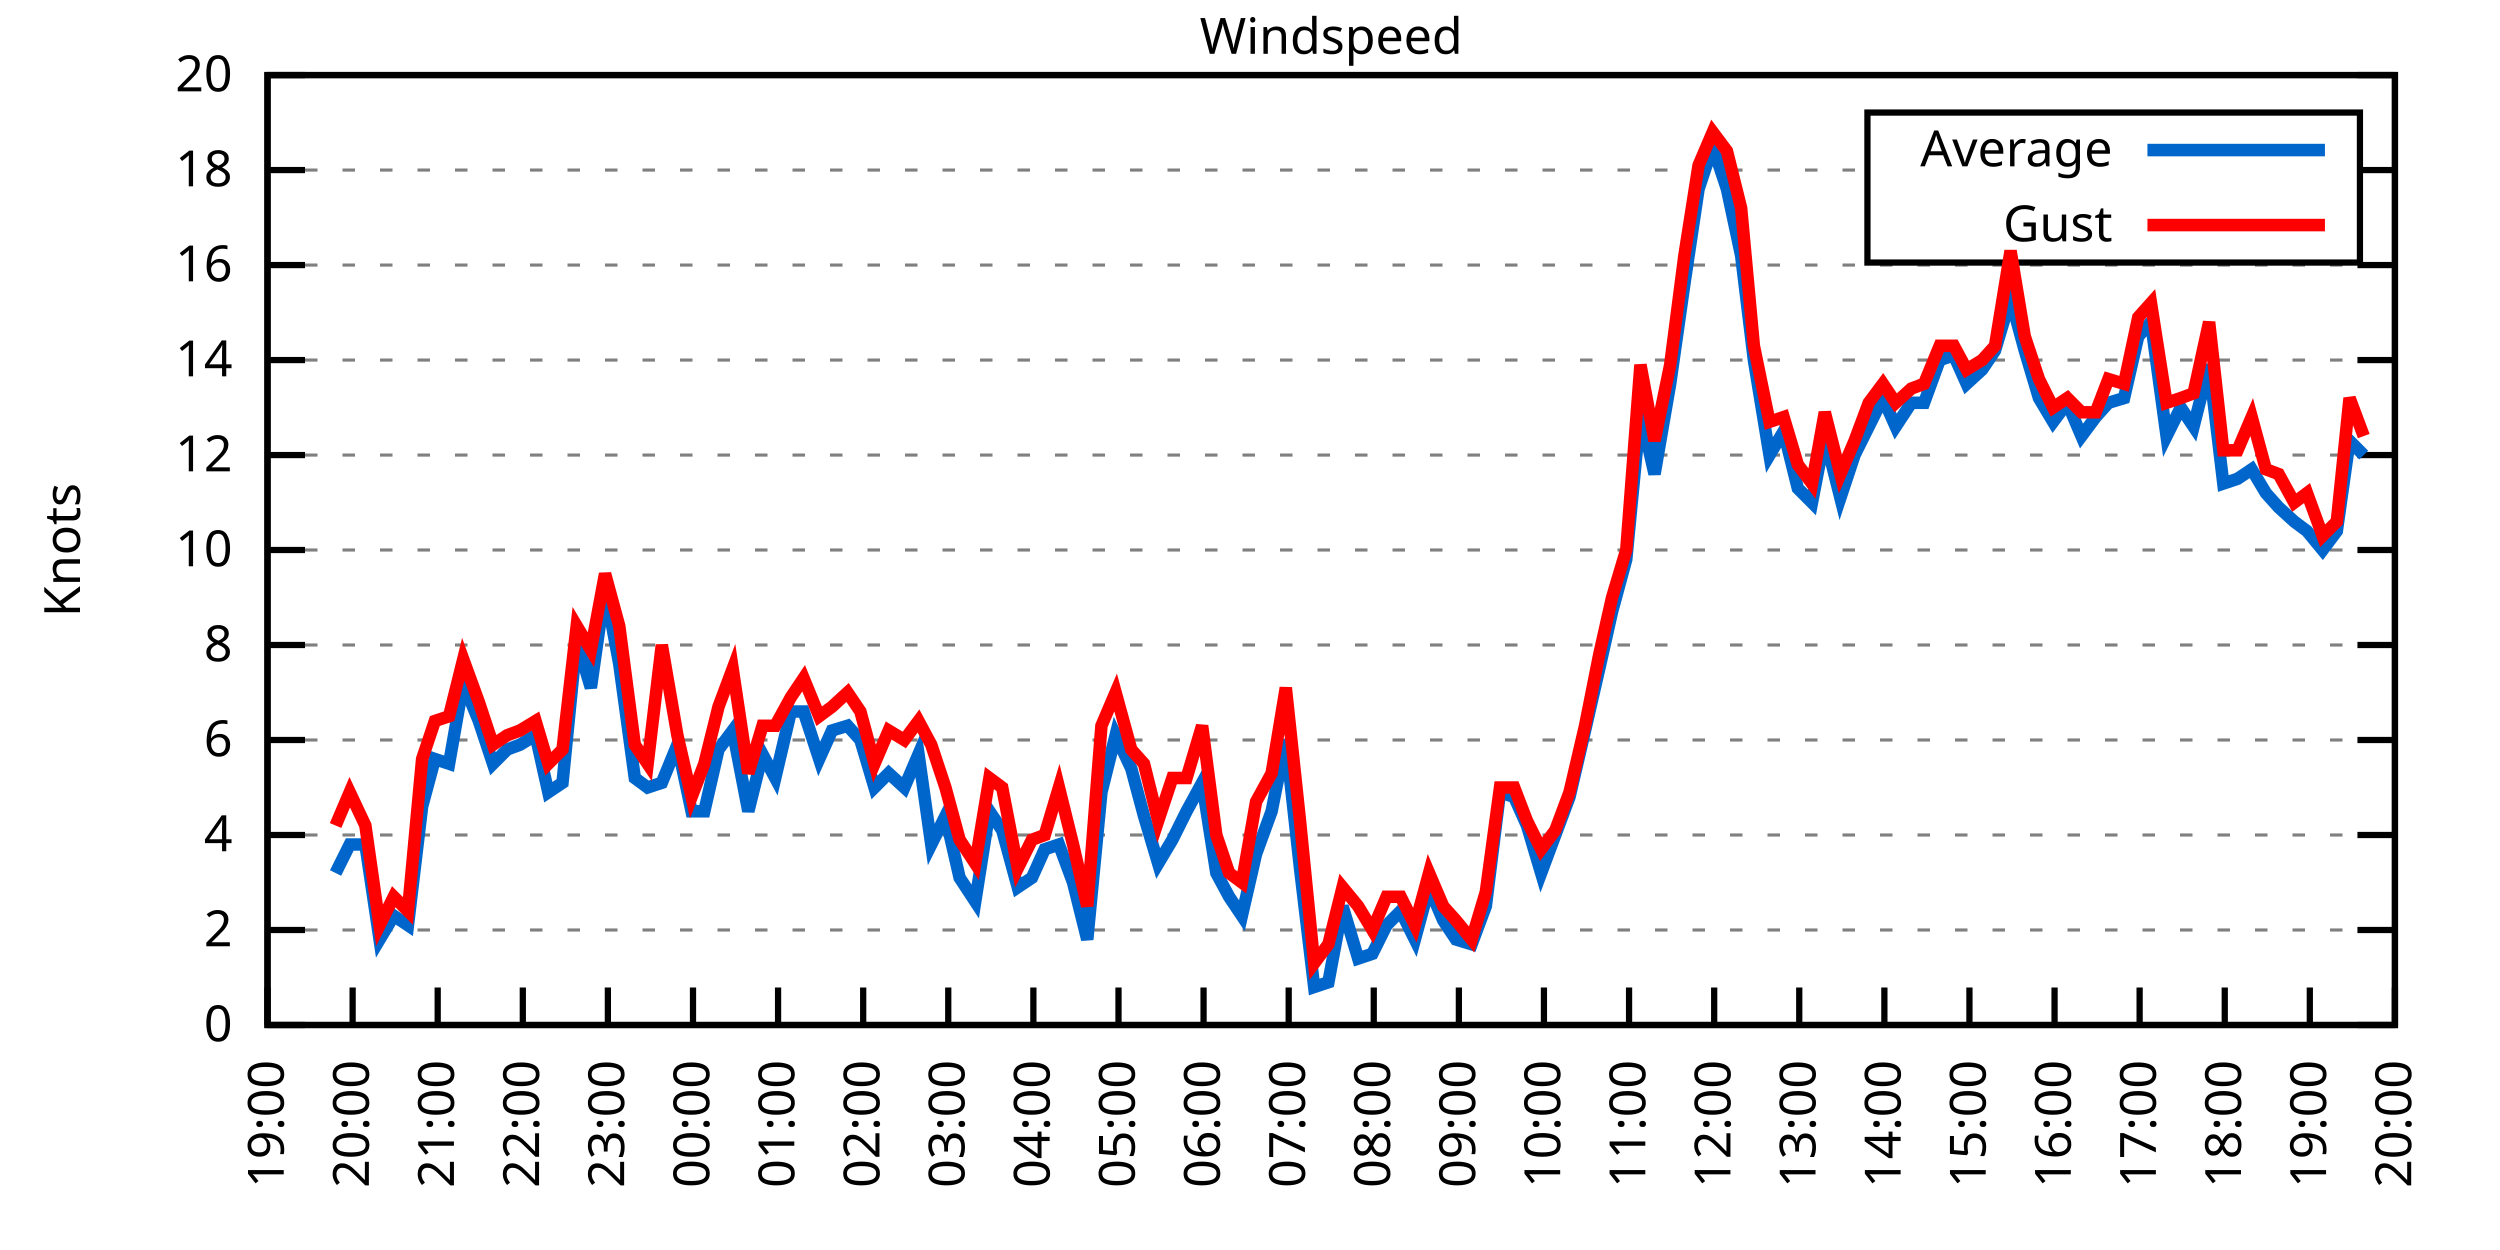
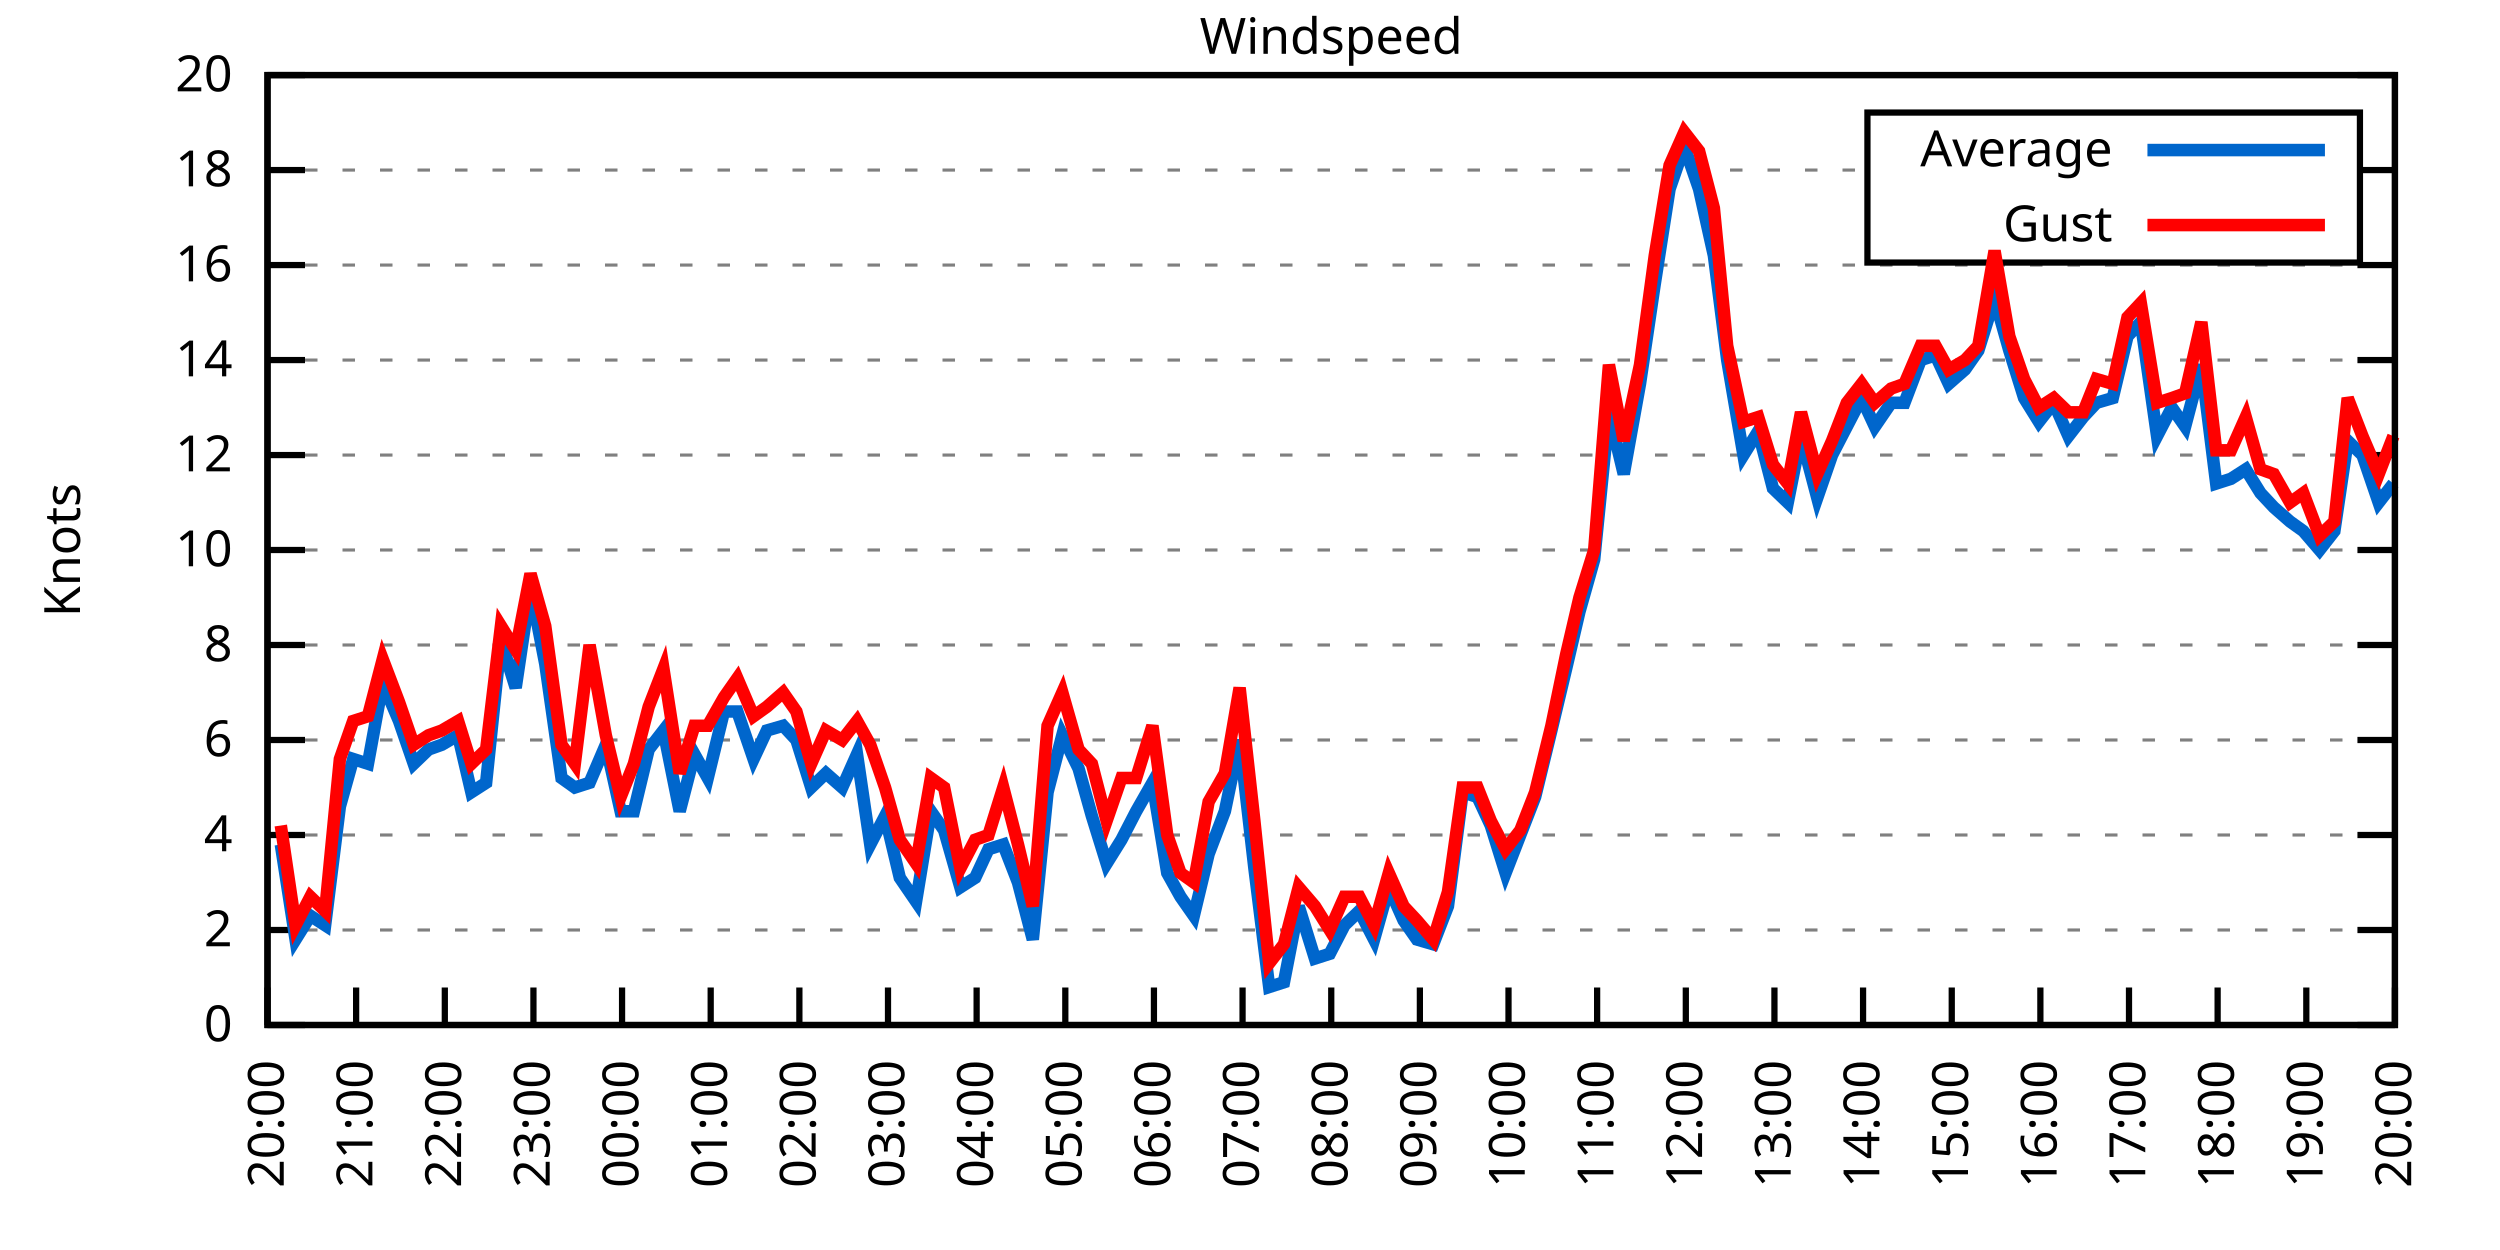
<svg xmlns="http://www.w3.org/2000/svg" xmlns:xlink="http://www.w3.org/1999/xlink" width="400" height="200" viewBox="0 0 400 200">
  <g id="gnuplot_canvas">
    <rect x="0" y="0" width="400" height="200" fill="none" />
    <defs>
      <circle id="gpDot" r="0.5" stroke-width="0.5" stroke="currentColor" />
      <path id="gpPt0" stroke-width="0.333" stroke="currentColor" d="M-1,0 h2 M0,-1 v2" />
      <path id="gpPt1" stroke-width="0.333" stroke="currentColor" d="M-1,-1 L1,1 M1,-1 L-1,1" />
      <path id="gpPt2" stroke-width="0.333" stroke="currentColor" d="M-1,0 L1,0 M0,-1 L0,1 M-1,-1 L1,1 M-1,1 L1,-1" />
      <rect id="gpPt3" stroke-width="0.333" stroke="currentColor" x="-1" y="-1" width="2" height="2" />
      <rect id="gpPt4" stroke-width="0.333" stroke="currentColor" fill="currentColor" x="-1" y="-1" width="2" height="2" />
      <circle id="gpPt5" stroke-width="0.333" stroke="currentColor" cx="0" cy="0" r="1" />
      <use xlink:href="#gpPt5" id="gpPt6" fill="currentColor" stroke="none" />
      <path id="gpPt7" stroke-width="0.333" stroke="currentColor" d="M0,-1.33 L-1.33,0.67 L1.33,0.67 z" />
      <use xlink:href="#gpPt7" id="gpPt8" fill="currentColor" stroke="none" />
      <use xlink:href="#gpPt7" id="gpPt9" stroke="currentColor" transform="rotate(180)" />
      <use xlink:href="#gpPt9" id="gpPt10" fill="currentColor" stroke="none" />
      <use xlink:href="#gpPt3" id="gpPt11" stroke="currentColor" transform="rotate(45)" />
      <use xlink:href="#gpPt11" id="gpPt12" fill="currentColor" stroke="none" />
      <path id="gpPt13" stroke-width="0.333" stroke="currentColor" d="M0,1.330 L1.265,0.411 L0.782,-1.067 L-0.782,-1.076 L-1.265,0.411 z" />
      <use xlink:href="#gpPt13" id="gpPt14" fill="currentColor" stroke="none" />
      <filter id="textbox" filterUnits="objectBoundingBox" x="0" y="0" height="1" width="1">
        <feFlood flood-color="white" flood-opacity="1" result="bgnd" />
        <feComposite in="SourceGraphic" in2="bgnd" operator="atop" />
      </filter>
      <filter id="greybox" filterUnits="objectBoundingBox" x="0" y="0" height="1" width="1">
        <feFlood flood-color="lightgrey" flood-opacity="1" result="grey" />
        <feComposite in="SourceGraphic" in2="grey" operator="atop" />
      </filter>
    </defs>
    <g fill="none" color="white" stroke="currentColor" stroke-width="1.00" stroke-linecap="butt" stroke-linejoin="miter">
</g>
    <g fill="none" color="black" stroke="currentColor" stroke-width="1.00" stroke-linecap="butt" stroke-linejoin="miter">
      <g stroke="none" shape-rendering="crispEdges">
        <polygon fill="rgb(255, 255, 255)" points="42.80,164.00 383.18,164.00 383.18,12.02 42.80,12.02 " />
      </g>
    </g>
    <g fill="none" color="black" stroke="currentColor" stroke-width="1.00" stroke-linecap="butt" stroke-linejoin="miter">
</g>
    <g fill="none" color="black" stroke="black" stroke-width="0.50" stroke-linecap="butt" stroke-linejoin="miter">
</g>
    <g fill="none" color="gray" stroke="currentColor" stroke-width="0.50" stroke-linecap="butt" stroke-linejoin="miter">
      <path stroke="gray" stroke-dasharray="2,4" class="gridline" d="M42.80,164.00 L383.19,164.00  " />
    </g>
    <g fill="none" color="gray" stroke="gray" stroke-width="1.00" stroke-linecap="butt" stroke-linejoin="miter">
</g>
    <g fill="none" color="black" stroke="currentColor" stroke-width="1.00" stroke-linecap="butt" stroke-linejoin="miter">
      <path stroke="black" d="M42.80,164.00 L48.80,164.00 M383.19,164.00 L377.19,164.00  " />
      <g transform="translate(37.20,166.60)" stroke="none" fill="black" font-family="Sans" font-size="8.00" text-anchor="end">
        <text>
          <tspan font-family="Sans"> 0</tspan>
        </text>
      </g>
    </g>
    <g fill="none" color="black" stroke="currentColor" stroke-width="1.00" stroke-linecap="butt" stroke-linejoin="miter">
</g>
    <g fill="none" color="black" stroke="black" stroke-width="0.50" stroke-linecap="butt" stroke-linejoin="miter">
</g>
    <g fill="none" color="gray" stroke="currentColor" stroke-width="0.50" stroke-linecap="butt" stroke-linejoin="miter">
      <path stroke="gray" stroke-dasharray="2,4" class="gridline" d="M42.80,148.80 L383.19,148.80  " />
    </g>
    <g fill="none" color="gray" stroke="gray" stroke-width="1.00" stroke-linecap="butt" stroke-linejoin="miter">
</g>
    <g fill="none" color="black" stroke="currentColor" stroke-width="1.00" stroke-linecap="butt" stroke-linejoin="miter">
      <path stroke="black" d="M42.80,148.80 L48.80,148.80 M383.19,148.80 L377.19,148.80  " />
      <g transform="translate(37.20,151.40)" stroke="none" fill="black" font-family="Sans" font-size="8.00" text-anchor="end">
        <text>
          <tspan font-family="Sans"> 2</tspan>
        </text>
      </g>
    </g>
    <g fill="none" color="black" stroke="currentColor" stroke-width="1.00" stroke-linecap="butt" stroke-linejoin="miter">
</g>
    <g fill="none" color="black" stroke="black" stroke-width="0.50" stroke-linecap="butt" stroke-linejoin="miter">
</g>
    <g fill="none" color="gray" stroke="currentColor" stroke-width="0.50" stroke-linecap="butt" stroke-linejoin="miter">
      <path stroke="gray" stroke-dasharray="2,4" class="gridline" d="M42.80,133.60 L383.19,133.60  " />
    </g>
    <g fill="none" color="gray" stroke="gray" stroke-width="1.00" stroke-linecap="butt" stroke-linejoin="miter">
</g>
    <g fill="none" color="black" stroke="currentColor" stroke-width="1.00" stroke-linecap="butt" stroke-linejoin="miter">
      <path stroke="black" d="M42.80,133.60 L48.80,133.60 M383.19,133.60 L377.19,133.60  " />
      <g transform="translate(37.20,136.20)" stroke="none" fill="black" font-family="Sans" font-size="8.00" text-anchor="end">
        <text>
          <tspan font-family="Sans"> 4</tspan>
        </text>
      </g>
    </g>
    <g fill="none" color="black" stroke="currentColor" stroke-width="1.00" stroke-linecap="butt" stroke-linejoin="miter">
</g>
    <g fill="none" color="black" stroke="black" stroke-width="0.50" stroke-linecap="butt" stroke-linejoin="miter">
</g>
    <g fill="none" color="gray" stroke="currentColor" stroke-width="0.50" stroke-linecap="butt" stroke-linejoin="miter">
      <path stroke="gray" stroke-dasharray="2,4" class="gridline" d="M42.80,118.40 L383.19,118.40  " />
    </g>
    <g fill="none" color="gray" stroke="gray" stroke-width="1.00" stroke-linecap="butt" stroke-linejoin="miter">
</g>
    <g fill="none" color="black" stroke="currentColor" stroke-width="1.00" stroke-linecap="butt" stroke-linejoin="miter">
      <path stroke="black" d="M42.80,118.40 L48.80,118.40 M383.19,118.40 L377.19,118.40  " />
      <g transform="translate(37.20,121.00)" stroke="none" fill="black" font-family="Sans" font-size="8.00" text-anchor="end">
        <text>
          <tspan font-family="Sans"> 6</tspan>
        </text>
      </g>
    </g>
    <g fill="none" color="black" stroke="currentColor" stroke-width="1.00" stroke-linecap="butt" stroke-linejoin="miter">
</g>
    <g fill="none" color="black" stroke="black" stroke-width="0.50" stroke-linecap="butt" stroke-linejoin="miter">
</g>
    <g fill="none" color="gray" stroke="currentColor" stroke-width="0.50" stroke-linecap="butt" stroke-linejoin="miter">
      <path stroke="gray" stroke-dasharray="2,4" class="gridline" d="M42.80,103.20 L383.19,103.20  " />
    </g>
    <g fill="none" color="gray" stroke="gray" stroke-width="1.00" stroke-linecap="butt" stroke-linejoin="miter">
</g>
    <g fill="none" color="black" stroke="currentColor" stroke-width="1.00" stroke-linecap="butt" stroke-linejoin="miter">
      <path stroke="black" d="M42.80,103.20 L48.80,103.20 M383.19,103.20 L377.19,103.20  " />
      <g transform="translate(37.20,105.80)" stroke="none" fill="black" font-family="Sans" font-size="8.00" text-anchor="end">
        <text>
          <tspan font-family="Sans"> 8</tspan>
        </text>
      </g>
    </g>
    <g fill="none" color="black" stroke="currentColor" stroke-width="1.00" stroke-linecap="butt" stroke-linejoin="miter">
</g>
    <g fill="none" color="black" stroke="black" stroke-width="0.50" stroke-linecap="butt" stroke-linejoin="miter">
</g>
    <g fill="none" color="gray" stroke="currentColor" stroke-width="0.50" stroke-linecap="butt" stroke-linejoin="miter">
      <path stroke="gray" stroke-dasharray="2,4" class="gridline" d="M42.80,88.00 L383.19,88.00  " />
    </g>
    <g fill="none" color="gray" stroke="gray" stroke-width="1.00" stroke-linecap="butt" stroke-linejoin="miter">
</g>
    <g fill="none" color="black" stroke="currentColor" stroke-width="1.00" stroke-linecap="butt" stroke-linejoin="miter">
      <path stroke="black" d="M42.80,88.00 L48.80,88.00 M383.19,88.00 L377.19,88.00  " />
      <g transform="translate(37.20,90.60)" stroke="none" fill="black" font-family="Sans" font-size="8.00" text-anchor="end">
        <text>
          <tspan font-family="Sans"> 10</tspan>
        </text>
      </g>
    </g>
    <g fill="none" color="black" stroke="currentColor" stroke-width="1.00" stroke-linecap="butt" stroke-linejoin="miter">
</g>
    <g fill="none" color="black" stroke="black" stroke-width="0.50" stroke-linecap="butt" stroke-linejoin="miter">
</g>
    <g fill="none" color="gray" stroke="currentColor" stroke-width="0.50" stroke-linecap="butt" stroke-linejoin="miter">
      <path stroke="gray" stroke-dasharray="2,4" class="gridline" d="M42.80,72.81 L383.19,72.81  " />
    </g>
    <g fill="none" color="gray" stroke="gray" stroke-width="1.00" stroke-linecap="butt" stroke-linejoin="miter">
</g>
    <g fill="none" color="black" stroke="currentColor" stroke-width="1.00" stroke-linecap="butt" stroke-linejoin="miter">
      <path stroke="black" d="M42.80,72.81 L48.80,72.81 M383.19,72.81 L377.19,72.81  " />
      <g transform="translate(37.20,75.41)" stroke="none" fill="black" font-family="Sans" font-size="8.00" text-anchor="end">
        <text>
          <tspan font-family="Sans"> 12</tspan>
        </text>
      </g>
    </g>
    <g fill="none" color="black" stroke="currentColor" stroke-width="1.00" stroke-linecap="butt" stroke-linejoin="miter">
</g>
    <g fill="none" color="black" stroke="black" stroke-width="0.50" stroke-linecap="butt" stroke-linejoin="miter">
</g>
    <g fill="none" color="gray" stroke="currentColor" stroke-width="0.50" stroke-linecap="butt" stroke-linejoin="miter">
      <path stroke="gray" stroke-dasharray="2,4" class="gridline" d="M42.80,57.61 L383.19,57.61  " />
    </g>
    <g fill="none" color="gray" stroke="gray" stroke-width="1.00" stroke-linecap="butt" stroke-linejoin="miter">
</g>
    <g fill="none" color="black" stroke="currentColor" stroke-width="1.00" stroke-linecap="butt" stroke-linejoin="miter">
      <path stroke="black" d="M42.80,57.61 L48.80,57.61 M383.19,57.61 L377.19,57.61  " />
      <g transform="translate(37.20,60.21)" stroke="none" fill="black" font-family="Sans" font-size="8.00" text-anchor="end">
        <text>
          <tspan font-family="Sans"> 14</tspan>
        </text>
      </g>
    </g>
    <g fill="none" color="black" stroke="currentColor" stroke-width="1.00" stroke-linecap="butt" stroke-linejoin="miter">
</g>
    <g fill="none" color="black" stroke="black" stroke-width="0.50" stroke-linecap="butt" stroke-linejoin="miter">
</g>
    <g fill="none" color="gray" stroke="currentColor" stroke-width="0.50" stroke-linecap="butt" stroke-linejoin="miter">
      <path stroke="gray" stroke-dasharray="2,4" class="gridline" d="M42.80,42.41 L383.19,42.41  " />
    </g>
    <g fill="none" color="gray" stroke="gray" stroke-width="1.00" stroke-linecap="butt" stroke-linejoin="miter">
</g>
    <g fill="none" color="black" stroke="currentColor" stroke-width="1.00" stroke-linecap="butt" stroke-linejoin="miter">
      <path stroke="black" d="M42.80,42.41 L48.80,42.41 M383.19,42.41 L377.19,42.41  " />
      <g transform="translate(37.20,45.01)" stroke="none" fill="black" font-family="Sans" font-size="8.00" text-anchor="end">
        <text>
          <tspan font-family="Sans"> 16</tspan>
        </text>
      </g>
    </g>
    <g fill="none" color="black" stroke="currentColor" stroke-width="1.00" stroke-linecap="butt" stroke-linejoin="miter">
</g>
    <g fill="none" color="black" stroke="black" stroke-width="0.50" stroke-linecap="butt" stroke-linejoin="miter">
</g>
    <g fill="none" color="gray" stroke="currentColor" stroke-width="0.50" stroke-linecap="butt" stroke-linejoin="miter">
      <path stroke="gray" stroke-dasharray="2,4" class="gridline" d="M42.80,27.21 L298.79,27.21 M377.59,27.21 L383.19,27.21  " />
    </g>
    <g fill="none" color="gray" stroke="gray" stroke-width="1.00" stroke-linecap="butt" stroke-linejoin="miter">
</g>
    <g fill="none" color="black" stroke="currentColor" stroke-width="1.00" stroke-linecap="butt" stroke-linejoin="miter">
      <path stroke="black" d="M42.80,27.21 L48.80,27.21 M383.19,27.21 L377.19,27.21  " />
      <g transform="translate(37.20,29.81)" stroke="none" fill="black" font-family="Sans" font-size="8.00" text-anchor="end">
        <text>
          <tspan font-family="Sans"> 18</tspan>
        </text>
      </g>
    </g>
    <g fill="none" color="black" stroke="currentColor" stroke-width="1.00" stroke-linecap="butt" stroke-linejoin="miter">
</g>
    <g fill="none" color="black" stroke="black" stroke-width="0.50" stroke-linecap="butt" stroke-linejoin="miter">
</g>
    <g fill="none" color="gray" stroke="currentColor" stroke-width="0.50" stroke-linecap="butt" stroke-linejoin="miter">
      <path stroke="gray" stroke-dasharray="2,4" class="gridline" d="M42.80,12.01 L383.19,12.01  " />
    </g>
    <g fill="none" color="gray" stroke="gray" stroke-width="1.00" stroke-linecap="butt" stroke-linejoin="miter">
</g>
    <g fill="none" color="black" stroke="currentColor" stroke-width="1.00" stroke-linecap="butt" stroke-linejoin="miter">
      <path stroke="black" d="M42.80,12.01 L48.80,12.01 M383.19,12.01 L377.19,12.01  " />
      <g transform="translate(37.20,14.61)" stroke="none" fill="black" font-family="Sans" font-size="8.00" text-anchor="end">
        <text>
          <tspan font-family="Sans"> 20</tspan>
        </text>
      </g>
    </g>
    <g fill="none" color="black" stroke="currentColor" stroke-width="1.00" stroke-linecap="butt" stroke-linejoin="miter">
      <path stroke="black" d="M42.80,164.00 L42.80,158.00  " />
      <g transform="translate(45.40,169.60) rotate(270.00)" stroke="none" fill="black" font-family="Sans" font-size="8.00" text-anchor="end">
        <text>
-           <tspan font-family="Sans">19:00</tspan>
-         </text>
-       </g>
-     </g>
-     <g fill="none" color="black" stroke="currentColor" stroke-width="1.00" stroke-linecap="butt" stroke-linejoin="miter">
-       <path stroke="black" d="M56.42,164.00 L56.42,158.00  " />
-       <g transform="translate(59.02,169.60) rotate(270.00)" stroke="none" fill="black" font-family="Sans" font-size="8.00" text-anchor="end">
-         <text>
          <tspan font-family="Sans">20:00</tspan>
        </text>
      </g>
    </g>
    <g fill="none" color="black" stroke="currentColor" stroke-width="1.00" stroke-linecap="butt" stroke-linejoin="miter">
-       <path stroke="black" d="M70.03,164.00 L70.03,158.00  " />
-       <g transform="translate(72.63,169.60) rotate(270.00)" stroke="none" fill="black" font-family="Sans" font-size="8.00" text-anchor="end">
+       <path stroke="black" d="M56.98,164.00 L56.98,158.00  " />
+       <g transform="translate(59.58,169.60) rotate(270.00)" stroke="none" fill="black" font-family="Sans" font-size="8.00" text-anchor="end">
        <text>
          <tspan font-family="Sans">21:00</tspan>
        </text>
      </g>
    </g>
    <g fill="none" color="black" stroke="currentColor" stroke-width="1.00" stroke-linecap="butt" stroke-linejoin="miter">
-       <path stroke="black" d="M83.65,164.00 L83.65,158.00  " />
-       <g transform="translate(86.25,169.60) rotate(270.00)" stroke="none" fill="black" font-family="Sans" font-size="8.00" text-anchor="end">
+       <path stroke="black" d="M71.17,164.00 L71.17,158.00  " />
+       <g transform="translate(73.77,169.60) rotate(270.00)" stroke="none" fill="black" font-family="Sans" font-size="8.00" text-anchor="end">
        <text>
          <tspan font-family="Sans">22:00</tspan>
        </text>
      </g>
    </g>
    <g fill="none" color="black" stroke="currentColor" stroke-width="1.00" stroke-linecap="butt" stroke-linejoin="miter">
-       <path stroke="black" d="M97.26,164.00 L97.26,158.00  " />
-       <g transform="translate(99.86,169.60) rotate(270.00)" stroke="none" fill="black" font-family="Sans" font-size="8.00" text-anchor="end">
+       <path stroke="black" d="M85.35,164.00 L85.35,158.00  " />
+       <g transform="translate(87.95,169.60) rotate(270.00)" stroke="none" fill="black" font-family="Sans" font-size="8.00" text-anchor="end">
        <text>
          <tspan font-family="Sans">23:00</tspan>
        </text>
      </g>
    </g>
    <g fill="none" color="black" stroke="currentColor" stroke-width="1.00" stroke-linecap="butt" stroke-linejoin="miter">
-       <path stroke="black" d="M110.88,164.00 L110.88,158.00  " />
-       <g transform="translate(113.48,169.60) rotate(270.00)" stroke="none" fill="black" font-family="Sans" font-size="8.00" text-anchor="end">
+       <path stroke="black" d="M99.53,164.00 L99.53,158.00  " />
+       <g transform="translate(102.13,169.60) rotate(270.00)" stroke="none" fill="black" font-family="Sans" font-size="8.00" text-anchor="end">
        <text>
          <tspan font-family="Sans">00:00</tspan>
        </text>
      </g>
    </g>
    <g fill="none" color="black" stroke="currentColor" stroke-width="1.00" stroke-linecap="butt" stroke-linejoin="miter">
-       <path stroke="black" d="M124.49,164.00 L124.49,158.00  " />
-       <g transform="translate(127.09,169.60) rotate(270.00)" stroke="none" fill="black" font-family="Sans" font-size="8.00" text-anchor="end">
+       <path stroke="black" d="M113.71,164.00 L113.71,158.00  " />
+       <g transform="translate(116.31,169.60) rotate(270.00)" stroke="none" fill="black" font-family="Sans" font-size="8.00" text-anchor="end">
        <text>
          <tspan font-family="Sans">01:00</tspan>
        </text>
      </g>
    </g>
    <g fill="none" color="black" stroke="currentColor" stroke-width="1.00" stroke-linecap="butt" stroke-linejoin="miter">
-       <path stroke="black" d="M138.11,164.00 L138.11,158.00  " />
-       <g transform="translate(140.71,169.60) rotate(270.00)" stroke="none" fill="black" font-family="Sans" font-size="8.00" text-anchor="end">
+       <path stroke="black" d="M127.90,164.00 L127.90,158.00  " />
+       <g transform="translate(130.50,169.60) rotate(270.00)" stroke="none" fill="black" font-family="Sans" font-size="8.00" text-anchor="end">
        <text>
          <tspan font-family="Sans">02:00</tspan>
        </text>
      </g>
    </g>
    <g fill="none" color="black" stroke="currentColor" stroke-width="1.00" stroke-linecap="butt" stroke-linejoin="miter">
-       <path stroke="black" d="M151.72,164.00 L151.72,158.00  " />
-       <g transform="translate(154.32,169.60) rotate(270.00)" stroke="none" fill="black" font-family="Sans" font-size="8.00" text-anchor="end">
+       <path stroke="black" d="M142.08,164.00 L142.08,158.00  " />
+       <g transform="translate(144.68,169.60) rotate(270.00)" stroke="none" fill="black" font-family="Sans" font-size="8.00" text-anchor="end">
        <text>
          <tspan font-family="Sans">03:00</tspan>
        </text>
      </g>
    </g>
    <g fill="none" color="black" stroke="currentColor" stroke-width="1.00" stroke-linecap="butt" stroke-linejoin="miter">
-       <path stroke="black" d="M165.34,164.00 L165.34,158.00  " />
-       <g transform="translate(167.94,169.60) rotate(270.00)" stroke="none" fill="black" font-family="Sans" font-size="8.00" text-anchor="end">
+       <path stroke="black" d="M156.26,164.00 L156.26,158.00  " />
+       <g transform="translate(158.86,169.60) rotate(270.00)" stroke="none" fill="black" font-family="Sans" font-size="8.00" text-anchor="end">
        <text>
          <tspan font-family="Sans">04:00</tspan>
        </text>
      </g>
    </g>
    <g fill="none" color="black" stroke="currentColor" stroke-width="1.00" stroke-linecap="butt" stroke-linejoin="miter">
-       <path stroke="black" d="M178.96,164.00 L178.96,158.00  " />
-       <g transform="translate(181.56,169.60) rotate(270.00)" stroke="none" fill="black" font-family="Sans" font-size="8.00" text-anchor="end">
+       <path stroke="black" d="M170.45,164.00 L170.45,158.00  " />
+       <g transform="translate(173.05,169.60) rotate(270.00)" stroke="none" fill="black" font-family="Sans" font-size="8.00" text-anchor="end">
        <text>
          <tspan font-family="Sans">05:00</tspan>
        </text>
      </g>
    </g>
    <g fill="none" color="black" stroke="currentColor" stroke-width="1.00" stroke-linecap="butt" stroke-linejoin="miter">
-       <path stroke="black" d="M192.57,164.00 L192.57,158.00  " />
-       <g transform="translate(195.17,169.60) rotate(270.00)" stroke="none" fill="black" font-family="Sans" font-size="8.00" text-anchor="end">
+       <path stroke="black" d="M184.63,164.00 L184.63,158.00  " />
+       <g transform="translate(187.23,169.60) rotate(270.00)" stroke="none" fill="black" font-family="Sans" font-size="8.00" text-anchor="end">
        <text>
          <tspan font-family="Sans">06:00</tspan>
        </text>
      </g>
    </g>
    <g fill="none" color="black" stroke="currentColor" stroke-width="1.00" stroke-linecap="butt" stroke-linejoin="miter">
-       <path stroke="black" d="M206.19,164.00 L206.19,158.00  " />
-       <g transform="translate(208.79,169.60) rotate(270.00)" stroke="none" fill="black" font-family="Sans" font-size="8.00" text-anchor="end">
+       <path stroke="black" d="M198.81,164.00 L198.81,158.00  " />
+       <g transform="translate(201.41,169.60) rotate(270.00)" stroke="none" fill="black" font-family="Sans" font-size="8.00" text-anchor="end">
        <text>
          <tspan font-family="Sans">07:00</tspan>
        </text>
      </g>
    </g>
    <g fill="none" color="black" stroke="currentColor" stroke-width="1.00" stroke-linecap="butt" stroke-linejoin="miter">
-       <path stroke="black" d="M219.80,164.00 L219.80,158.00  " />
-       <g transform="translate(222.40,169.60) rotate(270.00)" stroke="none" fill="black" font-family="Sans" font-size="8.00" text-anchor="end">
+       <path stroke="black" d="M213.00,164.00 L213.00,158.00  " />
+       <g transform="translate(215.60,169.60) rotate(270.00)" stroke="none" fill="black" font-family="Sans" font-size="8.00" text-anchor="end">
        <text>
          <tspan font-family="Sans">08:00</tspan>
        </text>
      </g>
    </g>
    <g fill="none" color="black" stroke="currentColor" stroke-width="1.00" stroke-linecap="butt" stroke-linejoin="miter">
-       <path stroke="black" d="M233.42,164.00 L233.42,158.00  " />
-       <g transform="translate(236.02,169.60) rotate(270.00)" stroke="none" fill="black" font-family="Sans" font-size="8.00" text-anchor="end">
+       <path stroke="black" d="M227.18,164.00 L227.18,158.00  " />
+       <g transform="translate(229.78,169.60) rotate(270.00)" stroke="none" fill="black" font-family="Sans" font-size="8.00" text-anchor="end">
        <text>
          <tspan font-family="Sans">09:00</tspan>
        </text>
      </g>
    </g>
    <g fill="none" color="black" stroke="currentColor" stroke-width="1.00" stroke-linecap="butt" stroke-linejoin="miter">
-       <path stroke="black" d="M247.03,164.00 L247.03,158.00  " />
-       <g transform="translate(249.63,169.60) rotate(270.00)" stroke="none" fill="black" font-family="Sans" font-size="8.00" text-anchor="end">
+       <path stroke="black" d="M241.36,164.00 L241.36,158.00  " />
+       <g transform="translate(243.96,169.60) rotate(270.00)" stroke="none" fill="black" font-family="Sans" font-size="8.00" text-anchor="end">
        <text>
          <tspan font-family="Sans">10:00</tspan>
        </text>
      </g>
    </g>
    <g fill="none" color="black" stroke="currentColor" stroke-width="1.00" stroke-linecap="butt" stroke-linejoin="miter">
-       <path stroke="black" d="M260.65,164.00 L260.65,158.00  " />
-       <g transform="translate(263.25,169.60) rotate(270.00)" stroke="none" fill="black" font-family="Sans" font-size="8.00" text-anchor="end">
+       <path stroke="black" d="M255.54,164.00 L255.54,158.00  " />
+       <g transform="translate(258.14,169.60) rotate(270.00)" stroke="none" fill="black" font-family="Sans" font-size="8.00" text-anchor="end">
        <text>
          <tspan font-family="Sans">11:00</tspan>
        </text>
      </g>
    </g>
    <g fill="none" color="black" stroke="currentColor" stroke-width="1.00" stroke-linecap="butt" stroke-linejoin="miter">
-       <path stroke="black" d="M274.27,164.00 L274.27,158.00  " />
-       <g transform="translate(276.87,169.60) rotate(270.00)" stroke="none" fill="black" font-family="Sans" font-size="8.00" text-anchor="end">
+       <path stroke="black" d="M269.73,164.00 L269.73,158.00  " />
+       <g transform="translate(272.33,169.60) rotate(270.00)" stroke="none" fill="black" font-family="Sans" font-size="8.00" text-anchor="end">
        <text>
          <tspan font-family="Sans">12:00</tspan>
        </text>
      </g>
    </g>
    <g fill="none" color="black" stroke="currentColor" stroke-width="1.00" stroke-linecap="butt" stroke-linejoin="miter">
-       <path stroke="black" d="M287.88,164.00 L287.88,158.00  " />
-       <g transform="translate(290.48,169.60) rotate(270.00)" stroke="none" fill="black" font-family="Sans" font-size="8.00" text-anchor="end">
+       <path stroke="black" d="M283.91,164.00 L283.91,158.00  " />
+       <g transform="translate(286.51,169.60) rotate(270.00)" stroke="none" fill="black" font-family="Sans" font-size="8.00" text-anchor="end">
        <text>
          <tspan font-family="Sans">13:00</tspan>
        </text>
      </g>
    </g>
    <g fill="none" color="black" stroke="currentColor" stroke-width="1.00" stroke-linecap="butt" stroke-linejoin="miter">
-       <path stroke="black" d="M301.50,164.00 L301.50,158.00  " />
-       <g transform="translate(304.10,169.60) rotate(270.00)" stroke="none" fill="black" font-family="Sans" font-size="8.00" text-anchor="end">
+       <path stroke="black" d="M298.09,164.00 L298.09,158.00  " />
+       <g transform="translate(300.69,169.60) rotate(270.00)" stroke="none" fill="black" font-family="Sans" font-size="8.00" text-anchor="end">
        <text>
          <tspan font-family="Sans">14:00</tspan>
        </text>
      </g>
    </g>
    <g fill="none" color="black" stroke="currentColor" stroke-width="1.00" stroke-linecap="butt" stroke-linejoin="miter">
-       <path stroke="black" d="M315.11,164.00 L315.11,158.00  " />
-       <g transform="translate(317.71,169.60) rotate(270.00)" stroke="none" fill="black" font-family="Sans" font-size="8.00" text-anchor="end">
+       <path stroke="black" d="M312.28,164.00 L312.28,158.00  " />
+       <g transform="translate(314.88,169.60) rotate(270.00)" stroke="none" fill="black" font-family="Sans" font-size="8.00" text-anchor="end">
        <text>
          <tspan font-family="Sans">15:00</tspan>
        </text>
      </g>
    </g>
    <g fill="none" color="black" stroke="currentColor" stroke-width="1.00" stroke-linecap="butt" stroke-linejoin="miter">
-       <path stroke="black" d="M328.73,164.00 L328.73,158.00  " />
-       <g transform="translate(331.33,169.60) rotate(270.00)" stroke="none" fill="black" font-family="Sans" font-size="8.00" text-anchor="end">
+       <path stroke="black" d="M326.46,164.00 L326.46,158.00  " />
+       <g transform="translate(329.06,169.60) rotate(270.00)" stroke="none" fill="black" font-family="Sans" font-size="8.00" text-anchor="end">
        <text>
          <tspan font-family="Sans">16:00</tspan>
        </text>
      </g>
    </g>
    <g fill="none" color="black" stroke="currentColor" stroke-width="1.00" stroke-linecap="butt" stroke-linejoin="miter">
-       <path stroke="black" d="M342.34,164.00 L342.34,158.00  " />
-       <g transform="translate(344.94,169.60) rotate(270.00)" stroke="none" fill="black" font-family="Sans" font-size="8.00" text-anchor="end">
+       <path stroke="black" d="M340.64,164.00 L340.64,158.00  " />
+       <g transform="translate(343.24,169.60) rotate(270.00)" stroke="none" fill="black" font-family="Sans" font-size="8.00" text-anchor="end">
        <text>
          <tspan font-family="Sans">17:00</tspan>
        </text>
      </g>
    </g>
    <g fill="none" color="black" stroke="currentColor" stroke-width="1.00" stroke-linecap="butt" stroke-linejoin="miter">
-       <path stroke="black" d="M355.96,164.00 L355.96,158.00  " />
-       <g transform="translate(358.56,169.60) rotate(270.00)" stroke="none" fill="black" font-family="Sans" font-size="8.00" text-anchor="end">
+       <path stroke="black" d="M354.82,164.00 L354.82,158.00  " />
+       <g transform="translate(357.42,169.60) rotate(270.00)" stroke="none" fill="black" font-family="Sans" font-size="8.00" text-anchor="end">
        <text>
          <tspan font-family="Sans">18:00</tspan>
        </text>
      </g>
    </g>
    <g fill="none" color="black" stroke="currentColor" stroke-width="1.00" stroke-linecap="butt" stroke-linejoin="miter">
-       <path stroke="black" d="M369.57,164.00 L369.57,158.00  " />
-       <g transform="translate(372.17,169.60) rotate(270.00)" stroke="none" fill="black" font-family="Sans" font-size="8.00" text-anchor="end">
+       <path stroke="black" d="M369.01,164.00 L369.01,158.00  " />
+       <g transform="translate(371.61,169.60) rotate(270.00)" stroke="none" fill="black" font-family="Sans" font-size="8.00" text-anchor="end">
        <text>
          <tspan font-family="Sans">19:00</tspan>
        </text>
      </g>
    </g>
    <g fill="none" color="black" stroke="currentColor" stroke-width="1.00" stroke-linecap="butt" stroke-linejoin="miter">
      <path stroke="black" d="M383.19,164.00 L383.19,158.00  " />
      <g transform="translate(385.79,169.60) rotate(270.00)" stroke="none" fill="black" font-family="Sans" font-size="8.00" text-anchor="end">
        <text>
          <tspan font-family="Sans">20:00</tspan>
        </text>
      </g>
    </g>
    <g fill="none" color="black" stroke="currentColor" stroke-width="1.00" stroke-linecap="butt" stroke-linejoin="miter">
</g>
    <g fill="none" color="black" stroke="currentColor" stroke-width="1.00" stroke-linecap="butt" stroke-linejoin="miter">
      <path stroke="black" d="M42.80,12.01 L42.80,164.00 L383.19,164.00 L383.19,12.01 L42.80,12.01 Z  " />
    </g>
    <g fill="none" color="black" stroke="currentColor" stroke-width="1.00" stroke-linecap="butt" stroke-linejoin="miter">
</g>
    <g fill="none" color="black" stroke="currentColor" stroke-width="1.00" stroke-linecap="butt" stroke-linejoin="miter">
      <path stroke="black" d="M298.79,42.01 L298.79,18.01 L377.59,18.01 L377.59,42.01 L298.79,42.01 Z  " />
    </g>
    <g id="Windspeed_plot_1">
      <g fill="none" color="white" stroke="black" stroke-width="2.00" stroke-linecap="butt" stroke-linejoin="miter">
</g>
      <g fill="none" color="black" stroke="currentColor" stroke-width="2.00" stroke-linecap="butt" stroke-linejoin="miter">
        <g transform="translate(337.99,26.61)" stroke="none" fill="black" font-family="Sans" font-size="8.00" text-anchor="end">
          <text>
            <tspan font-family="Sans">Average</tspan>
          </text>
        </g>
      </g>
      <g fill="none" color="black" stroke="currentColor" stroke-width="2.00" stroke-linecap="butt" stroke-linejoin="miter">
-         <path stroke="rgb(  0, 102, 204)" d="M343.59,24.01 L371.99,24.01 M53.69,139.68 L55.96,135.12 L58.46,135.12 L60.73,150.32 L63.00,146.52 L65.27,148.04   L67.54,129.04 L69.58,121.44 L71.85,122.20 L74.12,109.28 L76.61,115.36 L78.88,122.20 L81.15,119.92 L83.19,119.16   L85.69,117.64 L87.73,126.76 L90.00,125.24 L92.27,102.44 L94.54,110.04 L96.81,94.08 L99.08,106.24 L101.57,124.48   L103.62,126.00 L105.89,125.24 L108.38,119.16 L110.65,129.80 L112.69,129.80 L114.96,119.92 L117.23,116.88 L119.73,129.80   L122.00,120.68 L124.04,124.48 L126.54,113.84 L128.58,113.84 L131.07,121.44 L133.12,116.88 L135.61,116.12 L137.66,118.40   L139.92,126.00 L142.19,123.72 L144.69,126.00 L146.96,120.68 L149.00,135.12 L151.27,130.56 L153.54,140.44 L156.04,144.24   L158.31,129.80 L160.35,132.84 L162.84,141.96 L165.11,140.44 L167.16,135.88 L169.43,135.12 L171.69,141.20 L173.96,150.32   L176.23,126.76 L178.50,117.64 L181.00,122.96 L183.04,130.56 L185.31,138.16 L187.58,134.36 L189.85,129.80 L192.34,125.24   L194.61,139.68 L196.66,143.48 L198.70,146.52 L200.97,136.64 L203.46,129.80 L205.73,118.40 L208.00,138.92 L210.27,157.92   L212.54,157.16 L214.81,145.00 L217.31,153.36 L219.58,152.60 L221.85,148.04 L224.11,145.76 L226.38,150.32 L228.65,141.96   L230.92,147.28 L232.96,150.32 L235.46,151.08 L237.73,145.00 L240.00,126.76 L242.27,127.52 L244.31,132.08 L246.58,139.68   L248.85,133.60 L251.12,127.52 L253.61,116.88 L255.88,107.00 L257.93,97.88 L260.20,89.52 L262.47,65.97 L264.73,75.85   L267.23,61.41 L269.50,45.45 L271.77,30.25 L274.04,23.41 L276.31,30.25 L278.58,40.89 L280.62,57.61 L283.12,72.81   L285.38,69.01 L287.65,78.13 L289.92,80.41 L291.97,69.77 L294.46,79.65 L296.73,72.81 L299.00,68.25 L301.27,63.69   L303.31,68.25 L305.81,64.45 L307.85,64.45 L310.35,57.61 L312.62,56.85 L314.66,61.41 L317.15,59.13 L319.20,56.09   L321.69,47.73 L323.96,56.09 L326.23,63.69 L328.50,67.49 L330.77,64.45 L333.04,69.77 L335.31,66.73 L337.35,64.45   L339.85,63.69 L342.12,53.81 L344.16,51.53 L346.65,69.77 L348.92,65.21 L350.97,68.25 L353.46,58.37 L355.73,77.37   L358.00,76.61 L360.27,75.09 L362.54,78.89 L364.58,81.17 L367.08,83.45 L369.12,84.97 L371.62,88.00 L373.89,84.97   L375.93,70.53 L378.20,72.81  " />
+         <path stroke="rgb(  0, 102, 204)" d="M343.59,24.01 L371.99,24.01 M44.93,135.12 L47.29,150.32 L49.66,146.52 L52.02,148.04 L54.38,129.04 L56.51,121.44   L58.87,122.20 L61.24,109.28 L63.84,115.36 L66.20,122.20 L68.57,119.92 L70.69,119.16 L73.29,117.64 L75.42,126.76   L77.78,125.24 L80.15,102.44 L82.51,110.04 L84.88,94.08 L87.24,106.24 L89.84,124.48 L91.97,126.00 L94.33,125.24   L96.93,119.16 L99.30,129.80 L101.42,129.80 L103.79,119.92 L106.15,116.88 L108.75,129.80 L111.11,120.68 L113.24,124.48   L115.84,113.84 L117.97,113.84 L120.57,121.44 L122.70,116.88 L125.30,116.12 L127.42,118.40 L129.79,126.00 L132.15,123.72   L134.75,126.00 L137.12,120.68 L139.24,135.12 L141.61,130.56 L143.97,140.44 L146.57,144.24 L148.94,129.80 L151.06,132.84   L153.66,141.96 L156.03,140.44 L158.15,135.88 L160.52,135.12 L162.88,141.20 L165.25,150.32 L167.61,126.76 L169.97,117.64   L172.57,122.96 L174.70,130.56 L177.06,138.16 L179.43,134.36 L181.79,129.80 L184.39,125.24 L186.76,139.68 L188.88,143.48   L191.01,146.52 L193.38,136.64 L195.98,129.80 L198.34,118.40 L200.70,138.92 L203.07,157.92 L205.43,157.16 L207.79,145.00   L210.39,153.36 L212.76,152.60 L215.12,148.04 L217.49,145.76 L219.85,150.32 L222.21,141.96 L224.58,147.28 L226.71,150.32   L229.31,151.08 L231.67,145.00 L234.03,126.76 L236.40,127.52 L238.52,132.08 L240.89,139.68 L243.25,133.60 L245.62,127.52   L248.22,116.88 L250.58,107.00 L252.71,97.88 L255.07,89.52 L257.43,65.97 L259.80,75.85 L262.40,61.41 L264.76,45.45   L267.13,30.25 L269.49,23.41 L271.85,30.25 L274.22,40.89 L276.35,57.61 L278.95,72.81 L281.31,69.01 L283.67,78.13   L286.04,80.41 L288.16,69.77 L290.76,79.65 L293.13,72.81 L295.49,68.25 L297.86,63.69 L299.98,68.25 L302.58,64.45   L304.71,64.45 L307.31,57.61 L309.68,56.85 L311.80,61.41 L314.40,59.13 L316.53,56.09 L319.13,47.73 L321.49,56.09   L323.86,63.69 L326.22,67.49 L328.59,64.45 L330.95,69.77 L333.31,66.73 L335.44,64.45 L338.04,63.69 L340.40,53.81   L342.53,51.53 L345.13,69.77 L347.50,65.21 L349.62,68.25 L352.22,58.37 L354.59,77.37 L356.95,76.61 L359.32,75.09   L361.68,78.89 L363.81,81.17 L366.41,83.45 L368.53,84.97 L371.13,88.00 L373.50,84.97 L375.63,70.53 L377.99,72.81   L380.59,80.41 L382.95,77.37  " />
      </g>
    </g>
    <g id="Windspeed_plot_2">
      <g fill="none" color="black" stroke="currentColor" stroke-width="2.00" stroke-linecap="butt" stroke-linejoin="miter">
        <g transform="translate(337.99,38.61)" stroke="none" fill="black" font-family="Sans" font-size="8.00" text-anchor="end">
          <text>
            <tspan font-family="Sans">Gust</tspan>
          </text>
        </g>
      </g>
      <g fill="none" color="black" stroke="currentColor" stroke-width="2.00" stroke-linecap="butt" stroke-linejoin="miter">
-         <path stroke="rgb(255,   0,   0)" d="M343.59,36.01 L371.99,36.01 M53.69,132.08 L55.96,126.76 L58.46,132.08 L60.73,148.04 L63.00,143.48 L65.27,145.76   L67.54,121.44 L69.58,115.36 L71.85,114.60 L74.12,105.48 L76.61,112.32 L78.88,119.16 L81.15,117.64 L83.19,116.88   L85.69,115.36 L87.73,122.20 L90.00,119.92 L92.27,100.16 L94.54,103.96 L96.81,91.80 L99.08,100.16 L101.57,119.16   L103.62,122.20 L105.89,103.20 L108.38,117.64 L110.65,127.52 L112.69,122.20 L114.96,113.08 L117.23,107.00 L119.73,123.72   L122.00,116.12 L124.04,116.12 L126.54,111.56 L128.58,108.52 L131.07,114.60 L133.12,113.08 L135.61,110.80 L137.66,113.84   L139.92,122.20 L142.19,116.88 L144.69,118.40 L146.96,115.36 L149.00,119.16 L151.27,126.00 L153.54,134.36 L156.04,138.16   L158.31,124.48 L160.35,126.00 L162.84,138.92 L165.11,134.36 L167.16,133.60 L169.43,126.00 L171.69,135.12 L173.96,145.00   L176.23,116.12 L178.50,110.80 L181.00,119.92 L183.04,122.20 L185.31,131.32 L187.58,124.48 L189.85,124.48 L192.34,116.12   L194.61,133.60 L196.66,139.68 L198.70,141.20 L200.97,128.28 L203.46,123.72 L205.73,110.04 L208.00,131.32 L210.27,154.12   L212.54,151.08 L214.81,141.96 L217.31,145.00 L219.58,148.80 L221.85,143.48 L224.11,143.48 L226.38,148.04 L228.65,139.68   L230.92,145.00 L232.96,147.28 L235.46,150.32 L237.73,142.72 L240.00,126.00 L242.27,126.00 L244.31,131.32 L246.58,135.88   L248.85,132.84 L251.12,126.76 L253.61,116.12 L255.88,104.72 L257.93,95.60 L260.20,88.00 L262.47,58.37 L264.73,70.53   L267.23,58.37 L269.50,40.89 L271.77,26.45 L274.04,21.13 L276.31,24.17 L278.58,33.29 L280.62,55.33 L283.12,67.49   L285.38,66.73 L287.65,74.33 L289.92,77.37 L291.97,65.97 L294.46,75.85 L296.73,70.53 L299.00,64.45 L301.27,61.41   L303.31,64.45 L305.81,62.17 L307.85,61.41 L310.35,55.33 L312.62,55.33 L314.66,59.13 L317.15,57.61 L319.20,55.33   L321.69,40.13 L323.96,53.81 L326.23,60.65 L328.50,65.21 L330.77,63.69 L333.04,65.97 L335.31,65.97 L337.35,60.65   L339.85,61.41 L342.12,50.77 L344.16,48.49 L346.65,64.45 L348.92,63.69 L350.97,62.93 L353.46,51.53 L355.73,72.05   L358.00,72.05 L360.27,66.73 L362.54,75.09 L364.58,75.85 L367.08,80.41 L369.12,78.89 L371.62,85.73 L373.89,83.45   L375.93,63.69 L378.20,69.77  " />
+         <path stroke="rgb(255,   0,   0)" d="M343.59,36.01 L371.99,36.01 M44.93,132.08 L47.29,148.04 L49.66,143.48 L52.02,145.76 L54.38,121.44 L56.51,115.36   L58.87,114.60 L61.24,105.48 L63.84,112.32 L66.20,119.16 L68.57,117.64 L70.69,116.88 L73.29,115.36 L75.42,122.20   L77.78,119.92 L80.15,100.16 L82.51,103.96 L84.88,91.80 L87.24,100.16 L89.84,119.16 L91.97,122.20 L94.33,103.20   L96.93,117.64 L99.30,127.52 L101.42,122.20 L103.79,113.08 L106.15,107.00 L108.75,123.72 L111.11,116.12 L113.24,116.12   L115.84,111.56 L117.97,108.52 L120.57,114.60 L122.70,113.08 L125.30,110.80 L127.42,113.84 L129.79,122.20 L132.15,116.88   L134.75,118.40 L137.12,115.36 L139.24,119.16 L141.61,126.00 L143.97,134.36 L146.57,138.16 L148.94,124.48 L151.06,126.00   L153.66,138.92 L156.03,134.36 L158.15,133.60 L160.52,126.00 L162.88,135.12 L165.25,145.00 L167.61,116.12 L169.97,110.80   L172.57,119.92 L174.70,122.20 L177.06,131.32 L179.43,124.48 L181.79,124.48 L184.39,116.12 L186.76,133.60 L188.88,139.68   L191.01,141.20 L193.38,128.28 L195.98,123.72 L198.34,110.04 L200.70,131.32 L203.07,154.12 L205.43,151.08 L207.79,141.96   L210.39,145.00 L212.76,148.80 L215.12,143.48 L217.49,143.48 L219.85,148.04 L222.21,139.68 L224.58,145.00 L226.71,147.28   L229.31,150.32 L231.67,142.72 L234.03,126.00 L236.40,126.00 L238.52,131.32 L240.89,135.88 L243.25,132.84 L245.62,126.76   L248.22,116.12 L250.58,104.72 L252.71,95.60 L255.07,88.00 L257.43,58.37 L259.80,70.53 L262.40,58.37 L264.76,40.89   L267.13,26.45 L269.49,21.13 L271.85,24.17 L274.22,33.29 L276.35,55.33 L278.95,67.49 L281.31,66.73 L283.67,74.33   L286.04,77.37 L288.16,65.97 L290.76,75.85 L293.13,70.53 L295.49,64.45 L297.86,61.41 L299.98,64.45 L302.58,62.17   L304.71,61.41 L307.31,55.33 L309.68,55.33 L311.80,59.13 L314.40,57.61 L316.53,55.33 L319.13,40.13 L321.49,53.81   L323.86,60.65 L326.22,65.21 L328.59,63.69 L330.95,65.97 L333.31,65.97 L335.44,60.65 L338.04,61.41 L340.40,50.77   L342.53,48.49 L345.13,64.45 L347.50,63.69 L349.62,62.93 L352.22,51.53 L354.59,72.05 L356.95,72.05 L359.32,66.73   L361.68,75.09 L363.81,75.85 L366.41,80.41 L368.53,78.89 L371.13,85.73 L373.50,83.45 L375.63,63.69 L377.99,69.77   L380.59,75.85 L382.95,69.77  " />
      </g>
    </g>
    <g fill="none" color="black" stroke="currentColor" stroke-width="2.00" stroke-linecap="butt" stroke-linejoin="miter">
</g>
    <g fill="none" color="black" stroke="black" stroke-width="1.00" stroke-linecap="butt" stroke-linejoin="miter">
</g>
    <g fill="none" color="black" stroke="currentColor" stroke-width="1.00" stroke-linecap="butt" stroke-linejoin="miter">
      <path stroke="black" d="M42.80,12.01 L42.80,164.00 L383.19,164.00 L383.19,12.01 L42.80,12.01 Z  " />
      <g transform="translate(12.80,88.01) rotate(270.00)" stroke="none" fill="black" font-family="Sans" font-size="8.00" text-anchor="middle">
        <text>
          <tspan font-family="Sans">Knots</tspan>
        </text>
      </g>
    </g>
    <g fill="none" color="black" stroke="currentColor" stroke-width="1.00" stroke-linecap="butt" stroke-linejoin="miter">
</g>
    <g fill="none" color="black" stroke="currentColor" stroke-width="1.00" stroke-linecap="butt" stroke-linejoin="miter">
      <g transform="translate(212.99,8.61)" stroke="none" fill="black" font-family="Sans" font-size="8.00" text-anchor="middle">
        <text>
          <tspan font-family="Sans">Windspeed</tspan>
        </text>
      </g>
    </g>
    <g fill="none" color="black" stroke="currentColor" stroke-width="1.00" stroke-linecap="butt" stroke-linejoin="miter">
</g>
  </g>
</svg>
